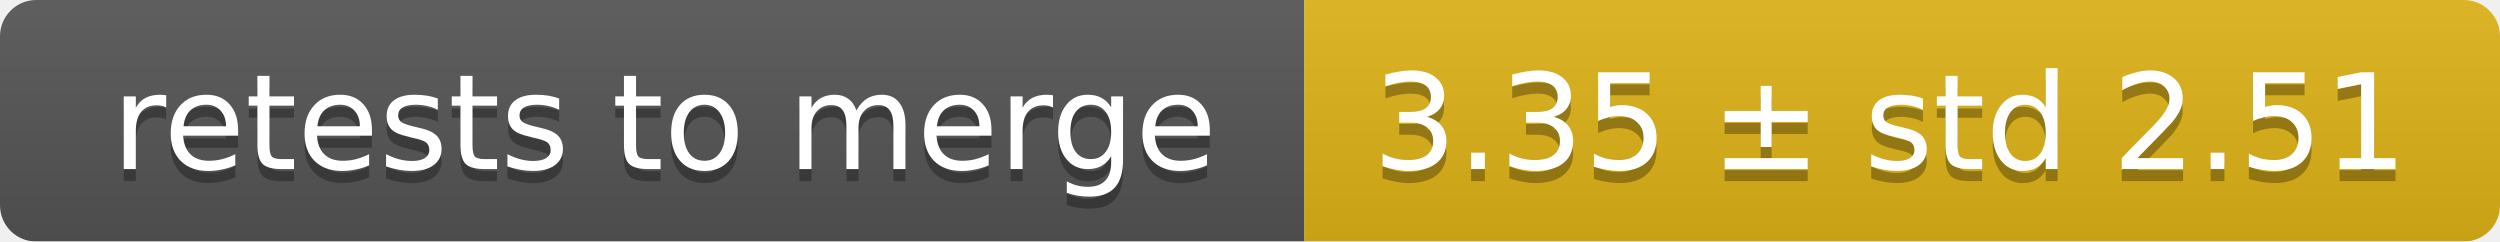
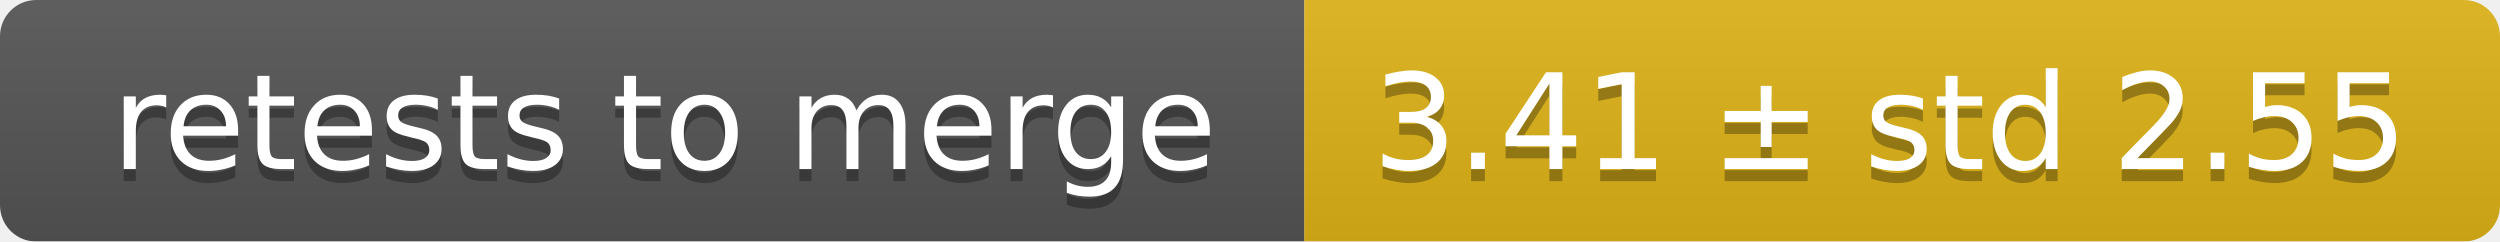
<svg xmlns="http://www.w3.org/2000/svg" width="207" height="20">
  <linearGradient id="smooth" x2="0" y2="100%">
    <stop offset="0" stop-color="#bbb" stop-opacity=".1" />
    <stop offset="1" stop-opacity=".1" />
  </linearGradient>
  <mask id="round">
    <rect width="207" height="20" rx="3" fill="#fff" />
  </mask>
  <g mask="url(#round)">
    <rect width="108" height="20" fill="#555" />
    <rect x="108" width="99" height="20" fill="#dfb317" />
    <rect width="207" height="20" fill="url(#smooth)" />
  </g>
  <g fill="#fff" text-anchor="middle" font-family="DejaVu Sans,Verdana,Geneva,sans-serif" font-size="11">
    <text x="55" y="15" fill="#010101" fill-opacity=".3">retests to merge</text>
    <text x="55" y="14">retests to merge</text>
-     <text x="156.5" y="15" fill="#010101" fill-opacity=".3">3.35 ± std 2.51</text>
-     <text x="156.5" y="14">3.35 ± std 2.51</text>
+     <text x="156.5" y="15" fill="#010101" fill-opacity=".3">3.41 ± std 2.55</text>
+     <text x="156.5" y="14">3.41 ± std 2.55</text>
  </g>
</svg>
